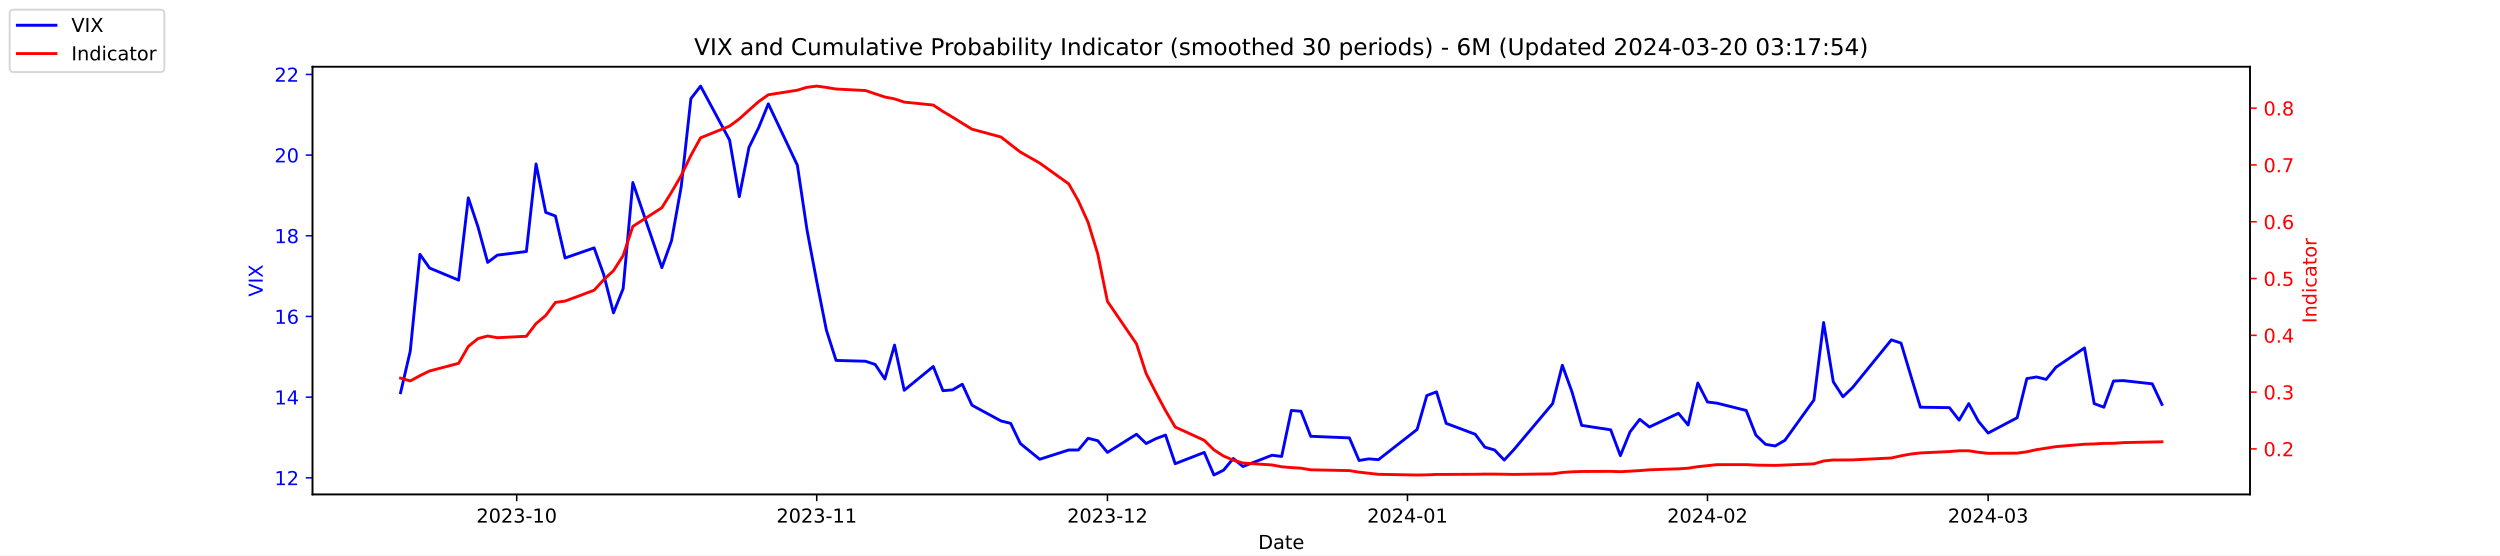
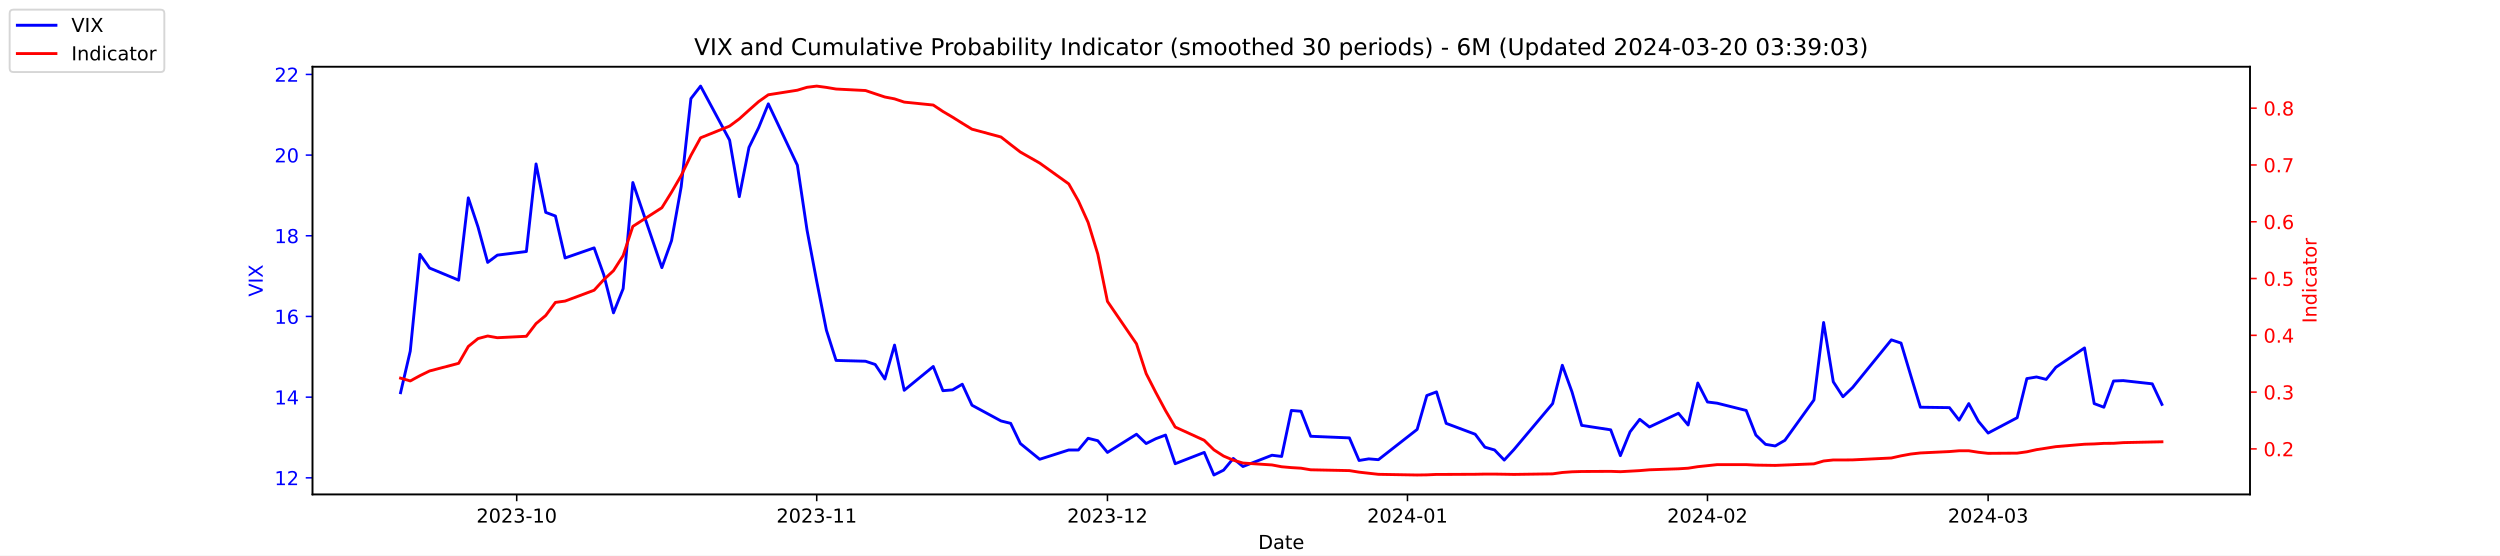
<svg xmlns="http://www.w3.org/2000/svg" xmlns:xlink="http://www.w3.org/1999/xlink" width="1296pt" height="288pt" viewBox="0 0 1296 288" version="1.1">
  <defs>
    <style type="text/css">*{stroke-linejoin: round; stroke-linecap: butt}</style>
  </defs>
  <g id="figure_1">
    <g id="patch_1">
      <path d="M 0 288  L 1296 288  L 1296 0  L 0 0  z " style="fill: #ffffff" />
    </g>
    <g id="axes_1">
      <g id="patch_2">
        <path d="M 162 256.32  L 1166.4 256.32  L 1166.4 34.56  L 162 34.56  z " style="fill: #ffffff" />
      </g>
      <g id="matplotlib.axis_1">
        <g id="xtick_1">
          <g id="line2d_1">
            <defs>
-               <path id="m6437d991a7" d="M 0 0  L 0 3.5  " style="stroke: #000000; stroke-width: 0.8" />
+               <path id="mdfa9a91431" d="M 0 0  L 0 3.5  " style="stroke: #000000; stroke-width: 0.8" />
            </defs>
            <g>
-               <use xlink:href="#m6437d991a7" x="267.858" y="256.32" style="stroke: #000000; stroke-width: 0.8" />
+               <use xlink:href="#mdfa9a91431" x="267.858" y="256.32" style="stroke: #000000; stroke-width: 0.8" />
            </g>
          </g>
          <g id="text_1">
            <g transform="translate(246.9669 270.9184) scale(0.1 -0.1)">
              <defs>
                <path id="DejaVuSans-32" d="M 1228 531  L 3431 531  L 3431 0  L 469 0  L 469 531  Q 828 903 1448 1529  Q 2069 2156 2228 2338  Q 2531 2678 2651 2914  Q 2772 3150 2772 3378  Q 2772 3750 2511 3984  Q 2250 4219 1831 4219  Q 1534 4219 1204 4116  Q 875 4013 500 3803  L 500 4441  Q 881 4594 1212 4672  Q 1544 4750 1819 4750  Q 2544 4750 2975 4387  Q 3406 4025 3406 3419  Q 3406 3131 3298 2873  Q 3191 2616 2906 2266  Q 2828 2175 2409 1742  Q 1991 1309 1228 531  z " transform="scale(0.015625)" />
                <path id="DejaVuSans-30" d="M 2034 4250  Q 1547 4250 1301 3770  Q 1056 3291 1056 2328  Q 1056 1369 1301 889  Q 1547 409 2034 409  Q 2525 409 2770 889  Q 3016 1369 3016 2328  Q 3016 3291 2770 3770  Q 2525 4250 2034 4250  z M 2034 4750  Q 2819 4750 3233 4129  Q 3647 3509 3647 2328  Q 3647 1150 3233 529  Q 2819 -91 2034 -91  Q 1250 -91 836 529  Q 422 1150 422 2328  Q 422 3509 836 4129  Q 1250 4750 2034 4750  z " transform="scale(0.015625)" />
                <path id="DejaVuSans-33" d="M 2597 2516  Q 3050 2419 3304 2112  Q 3559 1806 3559 1356  Q 3559 666 3084 287  Q 2609 -91 1734 -91  Q 1441 -91 1130 -33  Q 819 25 488 141  L 488 750  Q 750 597 1062 519  Q 1375 441 1716 441  Q 2309 441 2620 675  Q 2931 909 2931 1356  Q 2931 1769 2642 2001  Q 2353 2234 1838 2234  L 1294 2234  L 1294 2753  L 1863 2753  Q 2328 2753 2575 2939  Q 2822 3125 2822 3475  Q 2822 3834 2567 4026  Q 2313 4219 1838 4219  Q 1578 4219 1281 4162  Q 984 4106 628 3988  L 628 4550  Q 988 4650 1302 4700  Q 1616 4750 1894 4750  Q 2613 4750 3031 4423  Q 3450 4097 3450 3541  Q 3450 3153 3228 2886  Q 3006 2619 2597 2516  z " transform="scale(0.015625)" />
                <path id="DejaVuSans-2d" d="M 313 2009  L 1997 2009  L 1997 1497  L 313 1497  L 313 2009  z " transform="scale(0.015625)" />
                <path id="DejaVuSans-31" d="M 794 531  L 1825 531  L 1825 4091  L 703 3866  L 703 4441  L 1819 4666  L 2450 4666  L 2450 531  L 3481 531  L 3481 0  L 794 0  L 794 531  z " transform="scale(0.015625)" />
              </defs>
              <use xlink:href="#DejaVuSans-32" />
              <use xlink:href="#DejaVuSans-30" x="63.623" />
              <use xlink:href="#DejaVuSans-32" x="127.246" />
              <use xlink:href="#DejaVuSans-33" x="190.869" />
              <use xlink:href="#DejaVuSans-2d" x="254.492" />
              <use xlink:href="#DejaVuSans-31" x="290.576" />
              <use xlink:href="#DejaVuSans-30" x="354.199" />
            </g>
          </g>
        </g>
        <g id="xtick_2">
          <g id="line2d_2">
            <g>
-               <use xlink:href="#m6437d991a7" x="423.385" y="256.32" style="stroke: #000000; stroke-width: 0.8" />
+               <use xlink:href="#mdfa9a91431" x="423.385" y="256.32" style="stroke: #000000; stroke-width: 0.8" />
            </g>
          </g>
          <g id="text_2">
            <g transform="translate(402.4934 270.9184) scale(0.1 -0.1)">
              <use xlink:href="#DejaVuSans-32" />
              <use xlink:href="#DejaVuSans-30" x="63.623" />
              <use xlink:href="#DejaVuSans-32" x="127.246" />
              <use xlink:href="#DejaVuSans-33" x="190.869" />
              <use xlink:href="#DejaVuSans-2d" x="254.492" />
              <use xlink:href="#DejaVuSans-31" x="290.576" />
              <use xlink:href="#DejaVuSans-31" x="354.199" />
            </g>
          </g>
        </g>
        <g id="xtick_3">
          <g id="line2d_3">
            <g>
-               <use xlink:href="#m6437d991a7" x="574.103" y="256.32" style="stroke: #000000; stroke-width: 0.8" />
+               <use xlink:href="#mdfa9a91431" x="574.103" y="256.32" style="stroke: #000000; stroke-width: 0.8" />
            </g>
          </g>
          <g id="text_3">
            <g transform="translate(553.2119 270.9184) scale(0.1 -0.1)">
              <use xlink:href="#DejaVuSans-32" />
              <use xlink:href="#DejaVuSans-30" x="63.623" />
              <use xlink:href="#DejaVuSans-32" x="127.246" />
              <use xlink:href="#DejaVuSans-33" x="190.869" />
              <use xlink:href="#DejaVuSans-2d" x="254.492" />
              <use xlink:href="#DejaVuSans-31" x="290.576" />
              <use xlink:href="#DejaVuSans-32" x="354.199" />
            </g>
          </g>
        </g>
        <g id="xtick_4">
          <g id="line2d_4">
            <g>
-               <use xlink:href="#m6437d991a7" x="729.63" y="256.32" style="stroke: #000000; stroke-width: 0.8" />
+               <use xlink:href="#mdfa9a91431" x="729.63" y="256.32" style="stroke: #000000; stroke-width: 0.8" />
            </g>
          </g>
          <g id="text_4">
            <g transform="translate(708.7384 270.9184) scale(0.1 -0.1)">
              <defs>
                <path id="DejaVuSans-34" d="M 2419 4116  L 825 1625  L 2419 1625  L 2419 4116  z M 2253 4666  L 3047 4666  L 3047 1625  L 3713 1625  L 3713 1100  L 3047 1100  L 3047 0  L 2419 0  L 2419 1100  L 313 1100  L 313 1709  L 2253 4666  z " transform="scale(0.015625)" />
              </defs>
              <use xlink:href="#DejaVuSans-32" />
              <use xlink:href="#DejaVuSans-30" x="63.623" />
              <use xlink:href="#DejaVuSans-32" x="127.246" />
              <use xlink:href="#DejaVuSans-34" x="190.869" />
              <use xlink:href="#DejaVuSans-2d" x="254.492" />
              <use xlink:href="#DejaVuSans-30" x="290.576" />
              <use xlink:href="#DejaVuSans-31" x="354.199" />
            </g>
          </g>
        </g>
        <g id="xtick_5">
          <g id="line2d_5">
            <g>
-               <use xlink:href="#m6437d991a7" x="885.156" y="256.32" style="stroke: #000000; stroke-width: 0.8" />
+               <use xlink:href="#mdfa9a91431" x="885.156" y="256.32" style="stroke: #000000; stroke-width: 0.8" />
            </g>
          </g>
          <g id="text_5">
            <g transform="translate(864.2649 270.9184) scale(0.1 -0.1)">
              <use xlink:href="#DejaVuSans-32" />
              <use xlink:href="#DejaVuSans-30" x="63.623" />
              <use xlink:href="#DejaVuSans-32" x="127.246" />
              <use xlink:href="#DejaVuSans-34" x="190.869" />
              <use xlink:href="#DejaVuSans-2d" x="254.492" />
              <use xlink:href="#DejaVuSans-30" x="290.576" />
              <use xlink:href="#DejaVuSans-32" x="354.199" />
            </g>
          </g>
        </g>
        <g id="xtick_6">
          <g id="line2d_6">
            <g>
-               <use xlink:href="#m6437d991a7" x="1030.649" y="256.32" style="stroke: #000000; stroke-width: 0.8" />
+               <use xlink:href="#mdfa9a91431" x="1030.649" y="256.32" style="stroke: #000000; stroke-width: 0.8" />
            </g>
          </g>
          <g id="text_6">
            <g transform="translate(1009.757 270.9184) scale(0.1 -0.1)">
              <use xlink:href="#DejaVuSans-32" />
              <use xlink:href="#DejaVuSans-30" x="63.623" />
              <use xlink:href="#DejaVuSans-32" x="127.246" />
              <use xlink:href="#DejaVuSans-34" x="190.869" />
              <use xlink:href="#DejaVuSans-2d" x="254.492" />
              <use xlink:href="#DejaVuSans-30" x="290.576" />
              <use xlink:href="#DejaVuSans-33" x="354.199" />
            </g>
          </g>
        </g>
        <g id="text_7">
          <g transform="translate(652.2492 284.5966) scale(0.1 -0.1)">
            <defs>
              <path id="DejaVuSans-44" d="M 1259 4147  L 1259 519  L 2022 519  Q 2988 519 3436 956  Q 3884 1394 3884 2338  Q 3884 3275 3436 3711  Q 2988 4147 2022 4147  L 1259 4147  z M 628 4666  L 1925 4666  Q 3281 4666 3915 4102  Q 4550 3538 4550 2338  Q 4550 1131 3912 565  Q 3275 0 1925 0  L 628 0  L 628 4666  z " transform="scale(0.015625)" />
              <path id="DejaVuSans-61" d="M 2194 1759  Q 1497 1759 1228 1600  Q 959 1441 959 1056  Q 959 750 1161 570  Q 1363 391 1709 391  Q 2188 391 2477 730  Q 2766 1069 2766 1631  L 2766 1759  L 2194 1759  z M 3341 1997  L 3341 0  L 2766 0  L 2766 531  Q 2569 213 2275 61  Q 1981 -91 1556 -91  Q 1019 -91 701 211  Q 384 513 384 1019  Q 384 1609 779 1909  Q 1175 2209 1959 2209  L 2766 2209  L 2766 2266  Q 2766 2663 2505 2880  Q 2244 3097 1772 3097  Q 1472 3097 1187 3025  Q 903 2953 641 2809  L 641 3341  Q 956 3463 1253 3523  Q 1550 3584 1831 3584  Q 2591 3584 2966 3190  Q 3341 2797 3341 1997  z " transform="scale(0.015625)" />
              <path id="DejaVuSans-74" d="M 1172 4494  L 1172 3500  L 2356 3500  L 2356 3053  L 1172 3053  L 1172 1153  Q 1172 725 1289 603  Q 1406 481 1766 481  L 2356 481  L 2356 0  L 1766 0  Q 1100 0 847 248  Q 594 497 594 1153  L 594 3053  L 172 3053  L 172 3500  L 594 3500  L 594 4494  L 1172 4494  z " transform="scale(0.015625)" />
              <path id="DejaVuSans-65" d="M 3597 1894  L 3597 1613  L 953 1613  Q 991 1019 1311 708  Q 1631 397 2203 397  Q 2534 397 2845 478  Q 3156 559 3463 722  L 3463 178  Q 3153 47 2828 -22  Q 2503 -91 2169 -91  Q 1331 -91 842 396  Q 353 884 353 1716  Q 353 2575 817 3079  Q 1281 3584 2069 3584  Q 2775 3584 3186 3129  Q 3597 2675 3597 1894  z M 3022 2063  Q 3016 2534 2758 2815  Q 2500 3097 2075 3097  Q 1594 3097 1305 2825  Q 1016 2553 972 2059  L 3022 2063  z " transform="scale(0.015625)" />
            </defs>
            <use xlink:href="#DejaVuSans-44" />
            <use xlink:href="#DejaVuSans-61" x="77.002" />
            <use xlink:href="#DejaVuSans-74" x="138.281" />
            <use xlink:href="#DejaVuSans-65" x="177.49" />
          </g>
        </g>
      </g>
      <g id="matplotlib.axis_2">
        <g id="ytick_1">
          <g id="line2d_7">
            <defs>
-               <path id="m6beebe7a92" d="M 0 0  L -3.5 0  " style="stroke: #0000ff; stroke-width: 0.8" />
+               <path id="mff24d38469" d="M 0 0  L -3.5 0  " style="stroke: #0000ff; stroke-width: 0.8" />
            </defs>
            <g>
-               <use xlink:href="#m6beebe7a92" x="162" y="247.704" style="fill: #0000ff; stroke: #0000ff; stroke-width: 0.8" />
+               <use xlink:href="#mff24d38469" x="162" y="247.704" style="fill: #0000ff; stroke: #0000ff; stroke-width: 0.8" />
            </g>
          </g>
          <g id="text_8">
            <g style="fill: #0000ff" transform="translate(142.275 251.5031) scale(0.1 -0.1)">
              <use xlink:href="#DejaVuSans-31" />
              <use xlink:href="#DejaVuSans-32" x="63.623" />
            </g>
          </g>
        </g>
        <g id="ytick_2">
          <g id="line2d_8">
            <g>
-               <use xlink:href="#m6beebe7a92" x="162" y="205.878" style="fill: #0000ff; stroke: #0000ff; stroke-width: 0.8" />
+               <use xlink:href="#mff24d38469" x="162" y="205.878" style="fill: #0000ff; stroke: #0000ff; stroke-width: 0.8" />
            </g>
          </g>
          <g id="text_9">
            <g style="fill: #0000ff" transform="translate(142.275 209.6774) scale(0.1 -0.1)">
              <use xlink:href="#DejaVuSans-31" />
              <use xlink:href="#DejaVuSans-34" x="63.623" />
            </g>
          </g>
        </g>
        <g id="ytick_3">
          <g id="line2d_9">
            <g>
-               <use xlink:href="#m6beebe7a92" x="162" y="164.052" style="fill: #0000ff; stroke: #0000ff; stroke-width: 0.8" />
+               <use xlink:href="#mff24d38469" x="162" y="164.052" style="fill: #0000ff; stroke: #0000ff; stroke-width: 0.8" />
            </g>
          </g>
          <g id="text_10">
            <g style="fill: #0000ff" transform="translate(142.275 167.8517) scale(0.1 -0.1)">
              <defs>
                <path id="DejaVuSans-36" d="M 2113 2584  Q 1688 2584 1439 2293  Q 1191 2003 1191 1497  Q 1191 994 1439 701  Q 1688 409 2113 409  Q 2538 409 2786 701  Q 3034 994 3034 1497  Q 3034 2003 2786 2293  Q 2538 2584 2113 2584  z M 3366 4563  L 3366 3988  Q 3128 4100 2886 4159  Q 2644 4219 2406 4219  Q 1781 4219 1451 3797  Q 1122 3375 1075 2522  Q 1259 2794 1537 2939  Q 1816 3084 2150 3084  Q 2853 3084 3261 2657  Q 3669 2231 3669 1497  Q 3669 778 3244 343  Q 2819 -91 2113 -91  Q 1303 -91 875 529  Q 447 1150 447 2328  Q 447 3434 972 4092  Q 1497 4750 2381 4750  Q 2619 4750 2861 4703  Q 3103 4656 3366 4563  z " transform="scale(0.015625)" />
              </defs>
              <use xlink:href="#DejaVuSans-31" />
              <use xlink:href="#DejaVuSans-36" x="63.623" />
            </g>
          </g>
        </g>
        <g id="ytick_4">
          <g id="line2d_10">
            <g>
-               <use xlink:href="#m6beebe7a92" x="162" y="122.227" style="fill: #0000ff; stroke: #0000ff; stroke-width: 0.8" />
+               <use xlink:href="#mff24d38469" x="162" y="122.227" style="fill: #0000ff; stroke: #0000ff; stroke-width: 0.8" />
            </g>
          </g>
          <g id="text_11">
            <g style="fill: #0000ff" transform="translate(142.275 126.0259) scale(0.1 -0.1)">
              <defs>
                <path id="DejaVuSans-38" d="M 2034 2216  Q 1584 2216 1326 1975  Q 1069 1734 1069 1313  Q 1069 891 1326 650  Q 1584 409 2034 409  Q 2484 409 2743 651  Q 3003 894 3003 1313  Q 3003 1734 2745 1975  Q 2488 2216 2034 2216  z M 1403 2484  Q 997 2584 770 2862  Q 544 3141 544 3541  Q 544 4100 942 4425  Q 1341 4750 2034 4750  Q 2731 4750 3128 4425  Q 3525 4100 3525 3541  Q 3525 3141 3298 2862  Q 3072 2584 2669 2484  Q 3125 2378 3379 2068  Q 3634 1759 3634 1313  Q 3634 634 3220 271  Q 2806 -91 2034 -91  Q 1263 -91 848 271  Q 434 634 434 1313  Q 434 1759 690 2068  Q 947 2378 1403 2484  z M 1172 3481  Q 1172 3119 1398 2916  Q 1625 2713 2034 2713  Q 2441 2713 2670 2916  Q 2900 3119 2900 3481  Q 2900 3844 2670 4047  Q 2441 4250 2034 4250  Q 1625 4250 1398 4047  Q 1172 3844 1172 3481  z " transform="scale(0.015625)" />
              </defs>
              <use xlink:href="#DejaVuSans-31" />
              <use xlink:href="#DejaVuSans-38" x="63.623" />
            </g>
          </g>
        </g>
        <g id="ytick_5">
          <g id="line2d_11">
            <g>
-               <use xlink:href="#m6beebe7a92" x="162" y="80.401" style="fill: #0000ff; stroke: #0000ff; stroke-width: 0.8" />
+               <use xlink:href="#mff24d38469" x="162" y="80.401" style="fill: #0000ff; stroke: #0000ff; stroke-width: 0.8" />
            </g>
          </g>
          <g id="text_12">
            <g style="fill: #0000ff" transform="translate(142.275 84.2002) scale(0.1 -0.1)">
              <use xlink:href="#DejaVuSans-32" />
              <use xlink:href="#DejaVuSans-30" x="63.623" />
            </g>
          </g>
        </g>
        <g id="ytick_6">
          <g id="line2d_12">
            <g>
-               <use xlink:href="#m6beebe7a92" x="162" y="38.575" style="fill: #0000ff; stroke: #0000ff; stroke-width: 0.8" />
+               <use xlink:href="#mff24d38469" x="162" y="38.575" style="fill: #0000ff; stroke: #0000ff; stroke-width: 0.8" />
            </g>
          </g>
          <g id="text_13">
            <g style="fill: #0000ff" transform="translate(142.275 42.37447) scale(0.1 -0.1)">
              <use xlink:href="#DejaVuSans-32" />
              <use xlink:href="#DejaVuSans-32" x="63.623" />
            </g>
          </g>
        </g>
        <g id="text_14">
          <g style="fill: #0000ff" transform="translate(136.1953 153.7603) rotate(-90) scale(0.1 -0.1)">
            <defs>
              <path id="DejaVuSans-56" d="M 1831 0  L 50 4666  L 709 4666  L 2188 738  L 3669 4666  L 4325 4666  L 2547 0  L 1831 0  z " transform="scale(0.015625)" />
              <path id="DejaVuSans-49" d="M 628 4666  L 1259 4666  L 1259 0  L 628 0  L 628 4666  z " transform="scale(0.015625)" />
              <path id="DejaVuSans-58" d="M 403 4666  L 1081 4666  L 2241 2931  L 3406 4666  L 4084 4666  L 2584 2425  L 4184 0  L 3506 0  L 2194 1984  L 872 0  L 191 0  L 1856 2491  L 403 4666  z " transform="scale(0.015625)" />
            </defs>
            <use xlink:href="#DejaVuSans-56" />
            <use xlink:href="#DejaVuSans-49" x="68.408" />
            <use xlink:href="#DejaVuSans-58" x="97.9" />
          </g>
        </g>
      </g>
      <g id="line2d_13">
-         <path d="M 207.655 203.578  L 212.672 182.037  L 217.689 131.847  L 222.705 138.957  L 237.756 145.231  L 242.773 102.569  L 247.79 117.626  L 252.807 136.029  L 257.824 132.265  L 272.875 130.383  L 277.892 85.002  L 282.909 110.097  L 287.926 111.979  L 292.943 133.729  L 307.994 128.501  L 313.011 142.512  L 318.028 162.17  L 323.045 149.623  L 328.062 94.622  L 343.113 138.748  L 348.13 124.736  L 353.147 96.713  L 358.164 51.123  L 363.181 44.64  L 378.232 72.663  L 383.249 101.941  L 388.266 76.428  L 393.283 66.18  L 398.3 53.842  L 413.351 85.629  L 418.368 119.299  L 423.385 145.858  L 428.402 171.163  L 433.419 186.847  L 448.679 187.266  L 453.696 188.939  L 458.713 196.467  L 463.73 178.901  L 468.747 202.323  L 483.798 189.984  L 488.815 202.532  L 493.832 202.114  L 498.849 199.186  L 503.866 210.061  L 518.917 218.217  L 523.934 219.472  L 528.951 229.928  L 538.984 238.084  L 554.035 233.274  L 559.052 233.274  L 564.069 227.209  L 569.086 228.464  L 574.103 234.529  L 589.154 225.118  L 594.171 229.928  L 599.188 227.418  L 604.205 225.536  L 609.222 240.384  L 624.273 234.529  L 629.29 246.24  L 634.307 243.73  L 639.324 237.666  L 644.341 241.848  L 659.392 235.993  L 664.409 236.62  L 669.426 212.779  L 674.443 213.198  L 679.46 226.164  L 699.528 227  L 704.545 238.711  L 709.562 237.875  L 714.579 238.293  L 734.647 222.608  L 739.664 205.042  L 744.681 203.159  L 749.698 219.472  L 764.749 225.118  L 769.766 231.81  L 774.783 233.274  L 779.8 238.502  L 784.817 233.065  L 804.885 209.224  L 809.902 189.357  L 814.919 203.159  L 819.936 220.517  L 834.986 222.818  L 840.003 236.202  L 845.02 223.863  L 850.037 217.38  L 855.054 221.354  L 870.105 214.243  L 875.122 220.308  L 880.139 198.559  L 885.156 208.388  L 890.173 209.015  L 905.224 212.779  L 910.241 225.536  L 915.258 230.346  L 920.275 231.183  L 925.292 228.255  L 940.343 207.342  L 945.36 167.189  L 950.377 197.931  L 955.394 205.669  L 960.411 200.859  L 980.479 176.182  L 985.496 177.855  L 990.513 194.585  L 995.53 211.106  L 1010.581 211.316  L 1015.598 217.798  L 1020.615 209.224  L 1025.632 218.426  L 1030.649 224.491  L 1045.7 216.544  L 1050.717 196.258  L 1055.734 195.422  L 1060.751 196.677  L 1065.768 190.403  L 1080.61 180.364  L 1085.627 209.224  L 1090.644 211.106  L 1095.661 197.513  L 1100.678 197.304  L 1115.728 198.977  L 1120.745 209.642  " clip-path="url(#p5e2e8ec31e)" style="fill: none; stroke: #0000ff; stroke-width: 1.5; stroke-linecap: square" />
+         <path d="M 207.655 203.578  L 212.672 182.037  L 217.689 131.847  L 222.705 138.957  L 237.756 145.231  L 242.773 102.569  L 247.79 117.626  L 252.807 136.029  L 257.824 132.265  L 272.875 130.383  L 277.892 85.002  L 282.909 110.097  L 287.926 111.979  L 292.943 133.729  L 307.994 128.501  L 313.011 142.512  L 318.028 162.17  L 323.045 149.623  L 328.062 94.622  L 343.113 138.748  L 348.13 124.736  L 353.147 96.713  L 358.164 51.123  L 363.181 44.64  L 378.232 72.663  L 383.249 101.941  L 388.266 76.428  L 393.283 66.18  L 398.3 53.842  L 413.351 85.629  L 418.368 119.299  L 423.385 145.858  L 428.402 171.163  L 433.419 186.847  L 448.679 187.266  L 453.696 188.939  L 458.713 196.467  L 463.73 178.901  L 468.747 202.323  L 483.798 189.984  L 488.815 202.532  L 493.832 202.114  L 498.849 199.186  L 503.866 210.061  L 518.917 218.217  L 523.934 219.472  L 528.951 229.928  L 538.984 238.084  L 554.035 233.274  L 559.052 233.274  L 564.069 227.209  L 569.086 228.464  L 574.103 234.529  L 589.154 225.118  L 594.171 229.928  L 599.188 227.418  L 604.205 225.536  L 609.222 240.384  L 624.273 234.529  L 629.29 246.24  L 634.307 243.73  L 639.324 237.666  L 644.341 241.848  L 659.392 235.993  L 664.409 236.62  L 669.426 212.779  L 674.443 213.198  L 679.46 226.164  L 699.528 227  L 704.545 238.711  L 709.562 237.875  L 714.579 238.293  L 734.647 222.608  L 739.664 205.042  L 744.681 203.159  L 749.698 219.472  L 764.749 225.118  L 769.766 231.81  L 774.783 233.274  L 779.8 238.502  L 784.817 233.065  L 804.885 209.224  L 809.902 189.357  L 814.919 203.159  L 819.936 220.517  L 834.986 222.818  L 840.003 236.202  L 845.02 223.863  L 850.037 217.38  L 855.054 221.354  L 870.105 214.243  L 875.122 220.308  L 880.139 198.559  L 885.156 208.388  L 890.173 209.015  L 905.224 212.779  L 910.241 225.536  L 915.258 230.346  L 920.275 231.183  L 925.292 228.255  L 940.343 207.342  L 945.36 167.189  L 950.377 197.931  L 955.394 205.669  L 960.411 200.859  L 980.479 176.182  L 985.496 177.855  L 990.513 194.585  L 995.53 211.106  L 1010.581 211.316  L 1015.598 217.798  L 1020.615 209.224  L 1025.632 218.426  L 1030.649 224.491  L 1045.7 216.544  L 1050.717 196.258  L 1055.734 195.422  L 1060.751 196.677  L 1065.768 190.403  L 1080.61 180.364  L 1085.627 209.224  L 1090.644 211.106  L 1095.661 197.513  L 1100.678 197.304  L 1115.728 198.977  L 1120.745 209.642  " clip-path="url(#pe19862cd51)" style="fill: none; stroke: #0000ff; stroke-width: 1.5; stroke-linecap: square" />
      </g>
      <g id="patch_3">
        <path d="M 162 256.32  L 162 34.56  " style="fill: none; stroke: #000000; stroke-width: 0.8; stroke-linejoin: miter; stroke-linecap: square" />
      </g>
      <g id="patch_4">
        <path d="M 1166.4 256.32  L 1166.4 34.56  " style="fill: none; stroke: #000000; stroke-width: 0.8; stroke-linejoin: miter; stroke-linecap: square" />
      </g>
      <g id="patch_5">
        <path d="M 162 256.32  L 1166.4 256.32  " style="fill: none; stroke: #000000; stroke-width: 0.8; stroke-linejoin: miter; stroke-linecap: square" />
      </g>
      <g id="patch_6">
        <path d="M 162 34.56  L 1166.4 34.56  " style="fill: none; stroke: #000000; stroke-width: 0.8; stroke-linejoin: miter; stroke-linecap: square" />
      </g>
    </g>
    <g id="axes_2">
      <g id="matplotlib.axis_3">
        <g id="ytick_7">
          <g id="line2d_14">
            <defs>
-               <path id="m794a532d08" d="M 0 0  L 3.5 0  " style="stroke: #ff0000; stroke-width: 0.8" />
+               <path id="m5a71e1cb63" d="M 0 0  L 3.5 0  " style="stroke: #ff0000; stroke-width: 0.8" />
            </defs>
            <g>
-               <use xlink:href="#m794a532d08" x="1166.4" y="232.713" style="fill: #ff0000; stroke: #ff0000; stroke-width: 0.8" />
+               <use xlink:href="#m5a71e1cb63" x="1166.4" y="232.713" style="fill: #ff0000; stroke: #ff0000; stroke-width: 0.8" />
            </g>
          </g>
          <g id="text_15">
            <g style="fill: #ff0000" transform="translate(1173.4 236.5122) scale(0.1 -0.1)">
              <defs>
                <path id="DejaVuSans-2e" d="M 684 794  L 1344 794  L 1344 0  L 684 0  L 684 794  z " transform="scale(0.015625)" />
              </defs>
              <use xlink:href="#DejaVuSans-30" />
              <use xlink:href="#DejaVuSans-2e" x="63.623" />
              <use xlink:href="#DejaVuSans-32" x="95.41" />
            </g>
          </g>
        </g>
        <g id="ytick_8">
          <g id="line2d_15">
            <g>
-               <use xlink:href="#m794a532d08" x="1166.4" y="203.274" style="fill: #ff0000; stroke: #ff0000; stroke-width: 0.8" />
+               <use xlink:href="#m5a71e1cb63" x="1166.4" y="203.274" style="fill: #ff0000; stroke: #ff0000; stroke-width: 0.8" />
            </g>
          </g>
          <g id="text_16">
            <g style="fill: #ff0000" transform="translate(1173.4 207.0728) scale(0.1 -0.1)">
              <use xlink:href="#DejaVuSans-30" />
              <use xlink:href="#DejaVuSans-2e" x="63.623" />
              <use xlink:href="#DejaVuSans-33" x="95.41" />
            </g>
          </g>
        </g>
        <g id="ytick_9">
          <g id="line2d_16">
            <g>
-               <use xlink:href="#m794a532d08" x="1166.4" y="173.834" style="fill: #ff0000; stroke: #ff0000; stroke-width: 0.8" />
+               <use xlink:href="#m5a71e1cb63" x="1166.4" y="173.834" style="fill: #ff0000; stroke: #ff0000; stroke-width: 0.8" />
            </g>
          </g>
          <g id="text_17">
            <g style="fill: #ff0000" transform="translate(1173.4 177.6334) scale(0.1 -0.1)">
              <use xlink:href="#DejaVuSans-30" />
              <use xlink:href="#DejaVuSans-2e" x="63.623" />
              <use xlink:href="#DejaVuSans-34" x="95.41" />
            </g>
          </g>
        </g>
        <g id="ytick_10">
          <g id="line2d_17">
            <g>
-               <use xlink:href="#m794a532d08" x="1166.4" y="144.395" style="fill: #ff0000; stroke: #ff0000; stroke-width: 0.8" />
+               <use xlink:href="#m5a71e1cb63" x="1166.4" y="144.395" style="fill: #ff0000; stroke: #ff0000; stroke-width: 0.8" />
            </g>
          </g>
          <g id="text_18">
            <g style="fill: #ff0000" transform="translate(1173.4 148.1939) scale(0.1 -0.1)">
              <defs>
                <path id="DejaVuSans-35" d="M 691 4666  L 3169 4666  L 3169 4134  L 1269 4134  L 1269 2991  Q 1406 3038 1543 3061  Q 1681 3084 1819 3084  Q 2600 3084 3056 2656  Q 3513 2228 3513 1497  Q 3513 744 3044 326  Q 2575 -91 1722 -91  Q 1428 -91 1123 -41  Q 819 9 494 109  L 494 744  Q 775 591 1075 516  Q 1375 441 1709 441  Q 2250 441 2565 725  Q 2881 1009 2881 1497  Q 2881 1984 2565 2268  Q 2250 2553 1709 2553  Q 1456 2553 1204 2497  Q 953 2441 691 2322  L 691 4666  z " transform="scale(0.015625)" />
              </defs>
              <use xlink:href="#DejaVuSans-30" />
              <use xlink:href="#DejaVuSans-2e" x="63.623" />
              <use xlink:href="#DejaVuSans-35" x="95.41" />
            </g>
          </g>
        </g>
        <g id="ytick_11">
          <g id="line2d_18">
            <g>
-               <use xlink:href="#m794a532d08" x="1166.4" y="114.955" style="fill: #ff0000; stroke: #ff0000; stroke-width: 0.8" />
+               <use xlink:href="#m5a71e1cb63" x="1166.4" y="114.955" style="fill: #ff0000; stroke: #ff0000; stroke-width: 0.8" />
            </g>
          </g>
          <g id="text_19">
            <g style="fill: #ff0000" transform="translate(1173.4 118.7545) scale(0.1 -0.1)">
              <use xlink:href="#DejaVuSans-30" />
              <use xlink:href="#DejaVuSans-2e" x="63.623" />
              <use xlink:href="#DejaVuSans-36" x="95.41" />
            </g>
          </g>
        </g>
        <g id="ytick_12">
          <g id="line2d_19">
            <g>
-               <use xlink:href="#m794a532d08" x="1166.4" y="85.516" style="fill: #ff0000; stroke: #ff0000; stroke-width: 0.8" />
+               <use xlink:href="#m5a71e1cb63" x="1166.4" y="85.516" style="fill: #ff0000; stroke: #ff0000; stroke-width: 0.8" />
            </g>
          </g>
          <g id="text_20">
            <g style="fill: #ff0000" transform="translate(1173.4 89.31505) scale(0.1 -0.1)">
              <defs>
                <path id="DejaVuSans-37" d="M 525 4666  L 3525 4666  L 3525 4397  L 1831 0  L 1172 0  L 2766 4134  L 525 4134  L 525 4666  z " transform="scale(0.015625)" />
              </defs>
              <use xlink:href="#DejaVuSans-30" />
              <use xlink:href="#DejaVuSans-2e" x="63.623" />
              <use xlink:href="#DejaVuSans-37" x="95.41" />
            </g>
          </g>
        </g>
        <g id="ytick_13">
          <g id="line2d_20">
            <g>
-               <use xlink:href="#m794a532d08" x="1166.4" y="56.076" style="fill: #ff0000; stroke: #ff0000; stroke-width: 0.8" />
+               <use xlink:href="#m5a71e1cb63" x="1166.4" y="56.076" style="fill: #ff0000; stroke: #ff0000; stroke-width: 0.8" />
            </g>
          </g>
          <g id="text_21">
            <g style="fill: #ff0000" transform="translate(1173.4 59.87561) scale(0.1 -0.1)">
              <use xlink:href="#DejaVuSans-30" />
              <use xlink:href="#DejaVuSans-2e" x="63.623" />
              <use xlink:href="#DejaVuSans-38" x="95.41" />
            </g>
          </g>
        </g>
        <g id="text_22">
          <g style="fill: #ff0000" transform="translate(1200.902 167.5353) rotate(-90) scale(0.1 -0.1)">
            <defs>
              <path id="DejaVuSans-6e" d="M 3513 2113  L 3513 0  L 2938 0  L 2938 2094  Q 2938 2591 2744 2837  Q 2550 3084 2163 3084  Q 1697 3084 1428 2787  Q 1159 2491 1159 1978  L 1159 0  L 581 0  L 581 3500  L 1159 3500  L 1159 2956  Q 1366 3272 1645 3428  Q 1925 3584 2291 3584  Q 2894 3584 3203 3211  Q 3513 2838 3513 2113  z " transform="scale(0.015625)" />
              <path id="DejaVuSans-64" d="M 2906 2969  L 2906 4863  L 3481 4863  L 3481 0  L 2906 0  L 2906 525  Q 2725 213 2448 61  Q 2172 -91 1784 -91  Q 1150 -91 751 415  Q 353 922 353 1747  Q 353 2572 751 3078  Q 1150 3584 1784 3584  Q 2172 3584 2448 3432  Q 2725 3281 2906 2969  z M 947 1747  Q 947 1113 1208 752  Q 1469 391 1925 391  Q 2381 391 2643 752  Q 2906 1113 2906 1747  Q 2906 2381 2643 2742  Q 2381 3103 1925 3103  Q 1469 3103 1208 2742  Q 947 2381 947 1747  z " transform="scale(0.015625)" />
              <path id="DejaVuSans-69" d="M 603 3500  L 1178 3500  L 1178 0  L 603 0  L 603 3500  z M 603 4863  L 1178 4863  L 1178 4134  L 603 4134  L 603 4863  z " transform="scale(0.015625)" />
              <path id="DejaVuSans-63" d="M 3122 3366  L 3122 2828  Q 2878 2963 2633 3030  Q 2388 3097 2138 3097  Q 1578 3097 1268 2742  Q 959 2388 959 1747  Q 959 1106 1268 751  Q 1578 397 2138 397  Q 2388 397 2633 464  Q 2878 531 3122 666  L 3122 134  Q 2881 22 2623 -34  Q 2366 -91 2075 -91  Q 1284 -91 818 406  Q 353 903 353 1747  Q 353 2603 823 3093  Q 1294 3584 2113 3584  Q 2378 3584 2631 3529  Q 2884 3475 3122 3366  z " transform="scale(0.015625)" />
              <path id="DejaVuSans-6f" d="M 1959 3097  Q 1497 3097 1228 2736  Q 959 2375 959 1747  Q 959 1119 1226 758  Q 1494 397 1959 397  Q 2419 397 2687 759  Q 2956 1122 2956 1747  Q 2956 2369 2687 2733  Q 2419 3097 1959 3097  z M 1959 3584  Q 2709 3584 3137 3096  Q 3566 2609 3566 1747  Q 3566 888 3137 398  Q 2709 -91 1959 -91  Q 1206 -91 779 398  Q 353 888 353 1747  Q 353 2609 779 3096  Q 1206 3584 1959 3584  z " transform="scale(0.015625)" />
              <path id="DejaVuSans-72" d="M 2631 2963  Q 2534 3019 2420 3045  Q 2306 3072 2169 3072  Q 1681 3072 1420 2755  Q 1159 2438 1159 1844  L 1159 0  L 581 0  L 581 3500  L 1159 3500  L 1159 2956  Q 1341 3275 1631 3429  Q 1922 3584 2338 3584  Q 2397 3584 2469 3576  Q 2541 3569 2628 3553  L 2631 2963  z " transform="scale(0.015625)" />
            </defs>
            <use xlink:href="#DejaVuSans-49" />
            <use xlink:href="#DejaVuSans-6e" x="29.492" />
            <use xlink:href="#DejaVuSans-64" x="92.871" />
            <use xlink:href="#DejaVuSans-69" x="156.348" />
            <use xlink:href="#DejaVuSans-63" x="184.131" />
            <use xlink:href="#DejaVuSans-61" x="239.111" />
            <use xlink:href="#DejaVuSans-74" x="300.391" />
            <use xlink:href="#DejaVuSans-6f" x="339.6" />
            <use xlink:href="#DejaVuSans-72" x="400.781" />
          </g>
        </g>
      </g>
      <g id="line2d_21">
-         <path d="M 207.655 196.029  L 212.672 197.479  L 217.689 194.75  L 222.705 192.301  L 237.756 188.343  L 242.773 179.599  L 247.79 175.523  L 252.807 174.184  L 257.824 175.071  L 272.875 174.328  L 277.892 167.742  L 282.909 163.547  L 287.926 156.767  L 292.943 156.079  L 307.994 150.452  L 313.011 144.954  L 318.028 140.323  L 323.045 132.479  L 328.062 117.357  L 343.113 107.684  L 348.13 99.61  L 353.147 90.969  L 358.164 80.574  L 363.181 71.441  L 378.232 65.356  L 383.249 61.63  L 388.266 57.103  L 393.283 52.675  L 398.3 49.133  L 413.351 46.763  L 418.368 45.254  L 423.385 44.64  L 428.402 45.308  L 433.419 46.153  L 448.679 46.927  L 453.696 48.615  L 458.713 50.286  L 463.73 51.252  L 468.747 52.928  L 483.798 54.457  L 488.815 57.793  L 493.832 60.754  L 498.849 63.899  L 503.866 66.969  L 518.917 71.025  L 523.934 74.957  L 528.951 78.824  L 538.984 84.539  L 554.035 95.324  L 559.052 104.184  L 564.069 115.297  L 569.086 131.682  L 574.103 156.244  L 589.154 178.255  L 594.171 193.675  L 599.188 203.498  L 604.205 212.853  L 609.222 221.38  L 624.273 228.267  L 629.29 233.189  L 634.307 236.419  L 639.324 238.538  L 644.341 240.04  L 659.392 241.024  L 664.409 241.967  L 669.426 242.407  L 674.443 242.71  L 679.46 243.542  L 699.528 243.962  L 704.545 244.766  L 709.562 245.329  L 714.579 245.887  L 734.647 246.24  L 739.664 246.165  L 744.681 245.938  L 749.698 245.938  L 764.749 245.865  L 769.766 245.769  L 774.783 245.769  L 779.8 245.849  L 784.817 245.938  L 804.885 245.644  L 809.902 244.934  L 814.919 244.579  L 819.936 244.425  L 834.986 244.349  L 840.003 244.525  L 845.02 244.252  L 850.037 243.966  L 855.054 243.542  L 870.105 243.027  L 875.122 242.717  L 880.139 241.924  L 885.156 241.401  L 890.173 240.864  L 905.224 240.864  L 910.241 241.106  L 915.258 241.187  L 920.275 241.268  L 925.292 241.065  L 940.343 240.46  L 945.36 238.98  L 950.377 238.442  L 955.394 238.455  L 960.411 238.405  L 980.479 237.424  L 985.496 236.302  L 990.513 235.377  L 995.53 234.808  L 1010.581 234.091  L 1015.598 233.678  L 1020.615 233.678  L 1025.632 234.458  L 1030.649 235.014  L 1045.7 234.911  L 1050.717 234.214  L 1055.734 233.102  L 1060.751 232.331  L 1065.768 231.541  L 1080.61 230.291  L 1085.627 230.134  L 1090.644 229.843  L 1095.661 229.81  L 1100.678 229.454  L 1115.728 229.128  L 1120.745 229.025  " clip-path="url(#p5e2e8ec31e)" style="fill: none; stroke: #ff0000; stroke-width: 1.5; stroke-linecap: square" />
+         <path d="M 207.655 196.029  L 212.672 197.479  L 217.689 194.75  L 222.705 192.301  L 237.756 188.343  L 242.773 179.599  L 247.79 175.523  L 252.807 174.184  L 257.824 175.071  L 272.875 174.328  L 277.892 167.742  L 282.909 163.547  L 287.926 156.767  L 292.943 156.079  L 307.994 150.452  L 313.011 144.954  L 318.028 140.323  L 323.045 132.479  L 328.062 117.357  L 343.113 107.684  L 348.13 99.61  L 353.147 90.969  L 358.164 80.574  L 363.181 71.441  L 378.232 65.356  L 383.249 61.63  L 388.266 57.103  L 393.283 52.675  L 398.3 49.133  L 413.351 46.763  L 418.368 45.254  L 423.385 44.64  L 428.402 45.308  L 433.419 46.153  L 448.679 46.927  L 453.696 48.615  L 458.713 50.286  L 463.73 51.252  L 468.747 52.928  L 483.798 54.457  L 488.815 57.793  L 493.832 60.754  L 498.849 63.899  L 503.866 66.969  L 518.917 71.025  L 523.934 74.957  L 528.951 78.824  L 538.984 84.539  L 554.035 95.324  L 559.052 104.184  L 564.069 115.297  L 569.086 131.682  L 574.103 156.244  L 589.154 178.255  L 594.171 193.675  L 599.188 203.498  L 604.205 212.853  L 609.222 221.38  L 624.273 228.267  L 629.29 233.189  L 634.307 236.419  L 639.324 238.538  L 644.341 240.04  L 659.392 241.024  L 664.409 241.967  L 669.426 242.407  L 674.443 242.71  L 679.46 243.542  L 699.528 243.962  L 704.545 244.766  L 709.562 245.329  L 714.579 245.887  L 734.647 246.24  L 739.664 246.165  L 744.681 245.938  L 749.698 245.938  L 764.749 245.865  L 769.766 245.769  L 774.783 245.769  L 779.8 245.849  L 784.817 245.938  L 804.885 245.644  L 809.902 244.934  L 814.919 244.579  L 819.936 244.425  L 834.986 244.349  L 840.003 244.525  L 845.02 244.252  L 850.037 243.966  L 855.054 243.542  L 870.105 243.027  L 875.122 242.717  L 880.139 241.924  L 885.156 241.401  L 890.173 240.864  L 905.224 240.864  L 910.241 241.106  L 915.258 241.187  L 920.275 241.268  L 925.292 241.065  L 940.343 240.46  L 945.36 238.98  L 950.377 238.442  L 955.394 238.455  L 960.411 238.405  L 980.479 237.424  L 985.496 236.302  L 990.513 235.377  L 995.53 234.808  L 1010.581 234.091  L 1015.598 233.678  L 1020.615 233.678  L 1025.632 234.458  L 1030.649 235.014  L 1045.7 234.911  L 1050.717 234.214  L 1055.734 233.102  L 1060.751 232.331  L 1065.768 231.541  L 1080.61 230.291  L 1085.627 230.134  L 1090.644 229.843  L 1095.661 229.81  L 1100.678 229.454  L 1115.728 229.128  L 1120.745 229.025  " clip-path="url(#pe19862cd51)" style="fill: none; stroke: #ff0000; stroke-width: 1.5; stroke-linecap: square" />
      </g>
      <g id="patch_7">
        <path d="M 162 256.32  L 162 34.56  " style="fill: none; stroke: #000000; stroke-width: 0.8; stroke-linejoin: miter; stroke-linecap: square" />
      </g>
      <g id="patch_8">
        <path d="M 1166.4 256.32  L 1166.4 34.56  " style="fill: none; stroke: #000000; stroke-width: 0.8; stroke-linejoin: miter; stroke-linecap: square" />
      </g>
      <g id="patch_9">
        <path d="M 162 256.32  L 1166.4 256.32  " style="fill: none; stroke: #000000; stroke-width: 0.8; stroke-linejoin: miter; stroke-linecap: square" />
      </g>
      <g id="patch_10">
        <path d="M 162 34.56  L 1166.4 34.56  " style="fill: none; stroke: #000000; stroke-width: 0.8; stroke-linejoin: miter; stroke-linecap: square" />
      </g>
      <g id="text_23">
        <g transform="translate(359.8481 28.56) scale(0.12 -0.12)">
          <defs>
            <path id="DejaVuSans-20" transform="scale(0.015625)" />
            <path id="DejaVuSans-43" d="M 4122 4306  L 4122 3641  Q 3803 3938 3442 4084  Q 3081 4231 2675 4231  Q 1875 4231 1450 3742  Q 1025 3253 1025 2328  Q 1025 1406 1450 917  Q 1875 428 2675 428  Q 3081 428 3442 575  Q 3803 722 4122 1019  L 4122 359  Q 3791 134 3420 21  Q 3050 -91 2638 -91  Q 1578 -91 968 557  Q 359 1206 359 2328  Q 359 3453 968 4101  Q 1578 4750 2638 4750  Q 3056 4750 3426 4639  Q 3797 4528 4122 4306  z " transform="scale(0.015625)" />
            <path id="DejaVuSans-75" d="M 544 1381  L 544 3500  L 1119 3500  L 1119 1403  Q 1119 906 1312 657  Q 1506 409 1894 409  Q 2359 409 2629 706  Q 2900 1003 2900 1516  L 2900 3500  L 3475 3500  L 3475 0  L 2900 0  L 2900 538  Q 2691 219 2414 64  Q 2138 -91 1772 -91  Q 1169 -91 856 284  Q 544 659 544 1381  z M 1991 3584  L 1991 3584  z " transform="scale(0.015625)" />
            <path id="DejaVuSans-6d" d="M 3328 2828  Q 3544 3216 3844 3400  Q 4144 3584 4550 3584  Q 5097 3584 5394 3201  Q 5691 2819 5691 2113  L 5691 0  L 5113 0  L 5113 2094  Q 5113 2597 4934 2840  Q 4756 3084 4391 3084  Q 3944 3084 3684 2787  Q 3425 2491 3425 1978  L 3425 0  L 2847 0  L 2847 2094  Q 2847 2600 2669 2842  Q 2491 3084 2119 3084  Q 1678 3084 1418 2786  Q 1159 2488 1159 1978  L 1159 0  L 581 0  L 581 3500  L 1159 3500  L 1159 2956  Q 1356 3278 1631 3431  Q 1906 3584 2284 3584  Q 2666 3584 2933 3390  Q 3200 3197 3328 2828  z " transform="scale(0.015625)" />
            <path id="DejaVuSans-6c" d="M 603 4863  L 1178 4863  L 1178 0  L 603 0  L 603 4863  z " transform="scale(0.015625)" />
            <path id="DejaVuSans-76" d="M 191 3500  L 800 3500  L 1894 563  L 2988 3500  L 3597 3500  L 2284 0  L 1503 0  L 191 3500  z " transform="scale(0.015625)" />
            <path id="DejaVuSans-50" d="M 1259 4147  L 1259 2394  L 2053 2394  Q 2494 2394 2734 2622  Q 2975 2850 2975 3272  Q 2975 3691 2734 3919  Q 2494 4147 2053 4147  L 1259 4147  z M 628 4666  L 2053 4666  Q 2838 4666 3239 4311  Q 3641 3956 3641 3272  Q 3641 2581 3239 2228  Q 2838 1875 2053 1875  L 1259 1875  L 1259 0  L 628 0  L 628 4666  z " transform="scale(0.015625)" />
            <path id="DejaVuSans-62" d="M 3116 1747  Q 3116 2381 2855 2742  Q 2594 3103 2138 3103  Q 1681 3103 1420 2742  Q 1159 2381 1159 1747  Q 1159 1113 1420 752  Q 1681 391 2138 391  Q 2594 391 2855 752  Q 3116 1113 3116 1747  z M 1159 2969  Q 1341 3281 1617 3432  Q 1894 3584 2278 3584  Q 2916 3584 3314 3078  Q 3713 2572 3713 1747  Q 3713 922 3314 415  Q 2916 -91 2278 -91  Q 1894 -91 1617 61  Q 1341 213 1159 525  L 1159 0  L 581 0  L 581 4863  L 1159 4863  L 1159 2969  z " transform="scale(0.015625)" />
            <path id="DejaVuSans-79" d="M 2059 -325  Q 1816 -950 1584 -1140  Q 1353 -1331 966 -1331  L 506 -1331  L 506 -850  L 844 -850  Q 1081 -850 1212 -737  Q 1344 -625 1503 -206  L 1606 56  L 191 3500  L 800 3500  L 1894 763  L 2988 3500  L 3597 3500  L 2059 -325  z " transform="scale(0.015625)" />
            <path id="DejaVuSans-28" d="M 1984 4856  Q 1566 4138 1362 3434  Q 1159 2731 1159 2009  Q 1159 1288 1364 580  Q 1569 -128 1984 -844  L 1484 -844  Q 1016 -109 783 600  Q 550 1309 550 2009  Q 550 2706 781 3412  Q 1013 4119 1484 4856  L 1984 4856  z " transform="scale(0.015625)" />
            <path id="DejaVuSans-73" d="M 2834 3397  L 2834 2853  Q 2591 2978 2328 3040  Q 2066 3103 1784 3103  Q 1356 3103 1142 2972  Q 928 2841 928 2578  Q 928 2378 1081 2264  Q 1234 2150 1697 2047  L 1894 2003  Q 2506 1872 2764 1633  Q 3022 1394 3022 966  Q 3022 478 2636 193  Q 2250 -91 1575 -91  Q 1294 -91 989 -36  Q 684 19 347 128  L 347 722  Q 666 556 975 473  Q 1284 391 1588 391  Q 1994 391 2212 530  Q 2431 669 2431 922  Q 2431 1156 2273 1281  Q 2116 1406 1581 1522  L 1381 1569  Q 847 1681 609 1914  Q 372 2147 372 2553  Q 372 3047 722 3315  Q 1072 3584 1716 3584  Q 2034 3584 2315 3537  Q 2597 3491 2834 3397  z " transform="scale(0.015625)" />
            <path id="DejaVuSans-68" d="M 3513 2113  L 3513 0  L 2938 0  L 2938 2094  Q 2938 2591 2744 2837  Q 2550 3084 2163 3084  Q 1697 3084 1428 2787  Q 1159 2491 1159 1978  L 1159 0  L 581 0  L 581 4863  L 1159 4863  L 1159 2956  Q 1366 3272 1645 3428  Q 1925 3584 2291 3584  Q 2894 3584 3203 3211  Q 3513 2838 3513 2113  z " transform="scale(0.015625)" />
            <path id="DejaVuSans-70" d="M 1159 525  L 1159 -1331  L 581 -1331  L 581 3500  L 1159 3500  L 1159 2969  Q 1341 3281 1617 3432  Q 1894 3584 2278 3584  Q 2916 3584 3314 3078  Q 3713 2572 3713 1747  Q 3713 922 3314 415  Q 2916 -91 2278 -91  Q 1894 -91 1617 61  Q 1341 213 1159 525  z M 3116 1747  Q 3116 2381 2855 2742  Q 2594 3103 2138 3103  Q 1681 3103 1420 2742  Q 1159 2381 1159 1747  Q 1159 1113 1420 752  Q 1681 391 2138 391  Q 2594 391 2855 752  Q 3116 1113 3116 1747  z " transform="scale(0.015625)" />
            <path id="DejaVuSans-29" d="M 513 4856  L 1013 4856  Q 1481 4119 1714 3412  Q 1947 2706 1947 2009  Q 1947 1309 1714 600  Q 1481 -109 1013 -844  L 513 -844  Q 928 -128 1133 580  Q 1338 1288 1338 2009  Q 1338 2731 1133 3434  Q 928 4138 513 4856  z " transform="scale(0.015625)" />
            <path id="DejaVuSans-4d" d="M 628 4666  L 1569 4666  L 2759 1491  L 3956 4666  L 4897 4666  L 4897 0  L 4281 0  L 4281 4097  L 3078 897  L 2444 897  L 1241 4097  L 1241 0  L 628 0  L 628 4666  z " transform="scale(0.015625)" />
            <path id="DejaVuSans-55" d="M 556 4666  L 1191 4666  L 1191 1831  Q 1191 1081 1462 751  Q 1734 422 2344 422  Q 2950 422 3222 751  Q 3494 1081 3494 1831  L 3494 4666  L 4128 4666  L 4128 1753  Q 4128 841 3676 375  Q 3225 -91 2344 -91  Q 1459 -91 1007 375  Q 556 841 556 1753  L 556 4666  z " transform="scale(0.015625)" />
            <path id="DejaVuSans-3a" d="M 750 794  L 1409 794  L 1409 0  L 750 0  L 750 794  z M 750 3309  L 1409 3309  L 1409 2516  L 750 2516  L 750 3309  z " transform="scale(0.015625)" />
+             <path id="DejaVuSans-39" d="M 703 97  L 703 672  Q 941 559 1184 500  Q 1428 441 1663 441  Q 2288 441 2617 861  Q 2947 1281 2994 2138  Q 2813 1869 2534 1725  Q 2256 1581 1919 1581  Q 1219 1581 811 2004  Q 403 2428 403 3163  Q 403 3881 828 4315  Q 1253 4750 1959 4750  Q 2769 4750 3195 4129  Q 3622 3509 3622 2328  Q 3622 1225 3098 567  Q 2575 -91 1691 -91  Q 1453 -91 1209 -44  Q 966 3 703 97  z M 1959 2075  Q 2384 2075 2632 2365  Q 2881 2656 2881 3163  Q 2881 3666 2632 3958  Q 2384 4250 1959 4250  Q 1534 4250 1286 3958  Q 1038 3666 1038 3163  Q 1038 2656 1286 2365  Q 1534 2075 1959 2075  z " transform="scale(0.015625)" />
          </defs>
          <use xlink:href="#DejaVuSans-56" />
          <use xlink:href="#DejaVuSans-49" x="68.408" />
          <use xlink:href="#DejaVuSans-58" x="97.9" />
          <use xlink:href="#DejaVuSans-20" x="166.406" />
          <use xlink:href="#DejaVuSans-61" x="198.193" />
          <use xlink:href="#DejaVuSans-6e" x="259.473" />
          <use xlink:href="#DejaVuSans-64" x="322.852" />
          <use xlink:href="#DejaVuSans-20" x="386.328" />
          <use xlink:href="#DejaVuSans-43" x="418.115" />
          <use xlink:href="#DejaVuSans-75" x="487.939" />
          <use xlink:href="#DejaVuSans-6d" x="551.318" />
          <use xlink:href="#DejaVuSans-75" x="648.73" />
          <use xlink:href="#DejaVuSans-6c" x="712.109" />
          <use xlink:href="#DejaVuSans-61" x="739.893" />
          <use xlink:href="#DejaVuSans-74" x="801.172" />
          <use xlink:href="#DejaVuSans-69" x="840.381" />
          <use xlink:href="#DejaVuSans-76" x="868.164" />
          <use xlink:href="#DejaVuSans-65" x="927.344" />
          <use xlink:href="#DejaVuSans-20" x="988.867" />
          <use xlink:href="#DejaVuSans-50" x="1020.654" />
          <use xlink:href="#DejaVuSans-72" x="1079.207" />
          <use xlink:href="#DejaVuSans-6f" x="1118.07" />
          <use xlink:href="#DejaVuSans-62" x="1179.252" />
          <use xlink:href="#DejaVuSans-61" x="1242.729" />
          <use xlink:href="#DejaVuSans-62" x="1304.008" />
          <use xlink:href="#DejaVuSans-69" x="1367.484" />
          <use xlink:href="#DejaVuSans-6c" x="1395.268" />
          <use xlink:href="#DejaVuSans-69" x="1423.051" />
          <use xlink:href="#DejaVuSans-74" x="1450.834" />
          <use xlink:href="#DejaVuSans-79" x="1490.043" />
          <use xlink:href="#DejaVuSans-20" x="1549.223" />
          <use xlink:href="#DejaVuSans-49" x="1581.01" />
          <use xlink:href="#DejaVuSans-6e" x="1610.502" />
          <use xlink:href="#DejaVuSans-64" x="1673.881" />
          <use xlink:href="#DejaVuSans-69" x="1737.357" />
          <use xlink:href="#DejaVuSans-63" x="1765.141" />
          <use xlink:href="#DejaVuSans-61" x="1820.121" />
          <use xlink:href="#DejaVuSans-74" x="1881.4" />
          <use xlink:href="#DejaVuSans-6f" x="1920.609" />
          <use xlink:href="#DejaVuSans-72" x="1981.791" />
          <use xlink:href="#DejaVuSans-20" x="2022.904" />
          <use xlink:href="#DejaVuSans-28" x="2054.691" />
          <use xlink:href="#DejaVuSans-73" x="2093.705" />
          <use xlink:href="#DejaVuSans-6d" x="2145.805" />
          <use xlink:href="#DejaVuSans-6f" x="2243.217" />
          <use xlink:href="#DejaVuSans-6f" x="2304.398" />
          <use xlink:href="#DejaVuSans-74" x="2365.58" />
          <use xlink:href="#DejaVuSans-68" x="2404.789" />
          <use xlink:href="#DejaVuSans-65" x="2468.168" />
          <use xlink:href="#DejaVuSans-64" x="2529.691" />
          <use xlink:href="#DejaVuSans-20" x="2593.168" />
          <use xlink:href="#DejaVuSans-33" x="2624.955" />
          <use xlink:href="#DejaVuSans-30" x="2688.578" />
          <use xlink:href="#DejaVuSans-20" x="2752.201" />
          <use xlink:href="#DejaVuSans-70" x="2783.988" />
          <use xlink:href="#DejaVuSans-65" x="2847.465" />
          <use xlink:href="#DejaVuSans-72" x="2908.988" />
          <use xlink:href="#DejaVuSans-69" x="2950.102" />
          <use xlink:href="#DejaVuSans-6f" x="2977.885" />
          <use xlink:href="#DejaVuSans-64" x="3039.066" />
          <use xlink:href="#DejaVuSans-73" x="3102.543" />
          <use xlink:href="#DejaVuSans-29" x="3154.643" />
          <use xlink:href="#DejaVuSans-20" x="3193.656" />
          <use xlink:href="#DejaVuSans-2d" x="3225.443" />
          <use xlink:href="#DejaVuSans-20" x="3261.527" />
          <use xlink:href="#DejaVuSans-36" x="3293.314" />
          <use xlink:href="#DejaVuSans-4d" x="3356.938" />
          <use xlink:href="#DejaVuSans-20" x="3443.217" />
          <use xlink:href="#DejaVuSans-28" x="3475.004" />
          <use xlink:href="#DejaVuSans-55" x="3514.018" />
          <use xlink:href="#DejaVuSans-70" x="3587.211" />
          <use xlink:href="#DejaVuSans-64" x="3650.688" />
          <use xlink:href="#DejaVuSans-61" x="3714.164" />
          <use xlink:href="#DejaVuSans-74" x="3775.443" />
          <use xlink:href="#DejaVuSans-65" x="3814.652" />
          <use xlink:href="#DejaVuSans-64" x="3876.176" />
          <use xlink:href="#DejaVuSans-20" x="3939.652" />
          <use xlink:href="#DejaVuSans-32" x="3971.439" />
          <use xlink:href="#DejaVuSans-30" x="4035.062" />
          <use xlink:href="#DejaVuSans-32" x="4098.686" />
          <use xlink:href="#DejaVuSans-34" x="4162.309" />
          <use xlink:href="#DejaVuSans-2d" x="4225.932" />
          <use xlink:href="#DejaVuSans-30" x="4262.016" />
          <use xlink:href="#DejaVuSans-33" x="4325.639" />
          <use xlink:href="#DejaVuSans-2d" x="4389.262" />
          <use xlink:href="#DejaVuSans-32" x="4425.346" />
          <use xlink:href="#DejaVuSans-30" x="4488.969" />
          <use xlink:href="#DejaVuSans-20" x="4552.592" />
          <use xlink:href="#DejaVuSans-30" x="4584.379" />
          <use xlink:href="#DejaVuSans-33" x="4648.002" />
          <use xlink:href="#DejaVuSans-3a" x="4711.625" />
-           <use xlink:href="#DejaVuSans-31" x="4745.316" />
-           <use xlink:href="#DejaVuSans-37" x="4808.939" />
+           <use xlink:href="#DejaVuSans-33" x="4745.316" />
+           <use xlink:href="#DejaVuSans-39" x="4808.939" />
          <use xlink:href="#DejaVuSans-3a" x="4872.562" />
-           <use xlink:href="#DejaVuSans-35" x="4906.254" />
-           <use xlink:href="#DejaVuSans-34" x="4969.877" />
+           <use xlink:href="#DejaVuSans-30" x="4906.254" />
+           <use xlink:href="#DejaVuSans-33" x="4969.877" />
          <use xlink:href="#DejaVuSans-29" x="5033.5" />
        </g>
      </g>
    </g>
    <g id="legend_1">
      <g id="patch_11">
        <path d="M 7 37.356  L 83.191 37.356  Q 85.191 37.356 85.191 35.356  L 85.191 7  Q 85.191 5 83.191 5  L 7 5  Q 5 5 5 7  L 5 35.356  Q 5 37.356 7 37.356  z " style="fill: #ffffff; opacity: 0.8; stroke: #cccccc; stroke-linejoin: miter" />
      </g>
      <g id="line2d_22">
        <path d="M 9 13.098  L 19 13.098  L 29 13.098  " style="fill: none; stroke: #0000ff; stroke-width: 1.5; stroke-linecap: square" />
      </g>
      <g id="text_24">
        <g transform="translate(37 16.59844) scale(0.1 -0.1)">
          <use xlink:href="#DejaVuSans-56" />
          <use xlink:href="#DejaVuSans-49" x="68.408" />
          <use xlink:href="#DejaVuSans-58" x="97.9" />
        </g>
      </g>
      <g id="line2d_23">
        <path d="M 9 27.777  L 19 27.777  L 29 27.777  " style="fill: none; stroke: #ff0000; stroke-width: 1.5; stroke-linecap: square" />
      </g>
      <g id="text_25">
        <g transform="translate(37 31.27656) scale(0.1 -0.1)">
          <use xlink:href="#DejaVuSans-49" />
          <use xlink:href="#DejaVuSans-6e" x="29.492" />
          <use xlink:href="#DejaVuSans-64" x="92.871" />
          <use xlink:href="#DejaVuSans-69" x="156.348" />
          <use xlink:href="#DejaVuSans-63" x="184.131" />
          <use xlink:href="#DejaVuSans-61" x="239.111" />
          <use xlink:href="#DejaVuSans-74" x="300.391" />
          <use xlink:href="#DejaVuSans-6f" x="339.6" />
          <use xlink:href="#DejaVuSans-72" x="400.781" />
        </g>
      </g>
    </g>
  </g>
  <defs>
-     <clipPath id="p5e2e8ec31e">
+     <clipPath id="pe19862cd51">
      <rect x="162" y="34.56" width="1004.4" height="221.76" />
    </clipPath>
  </defs>
</svg>
